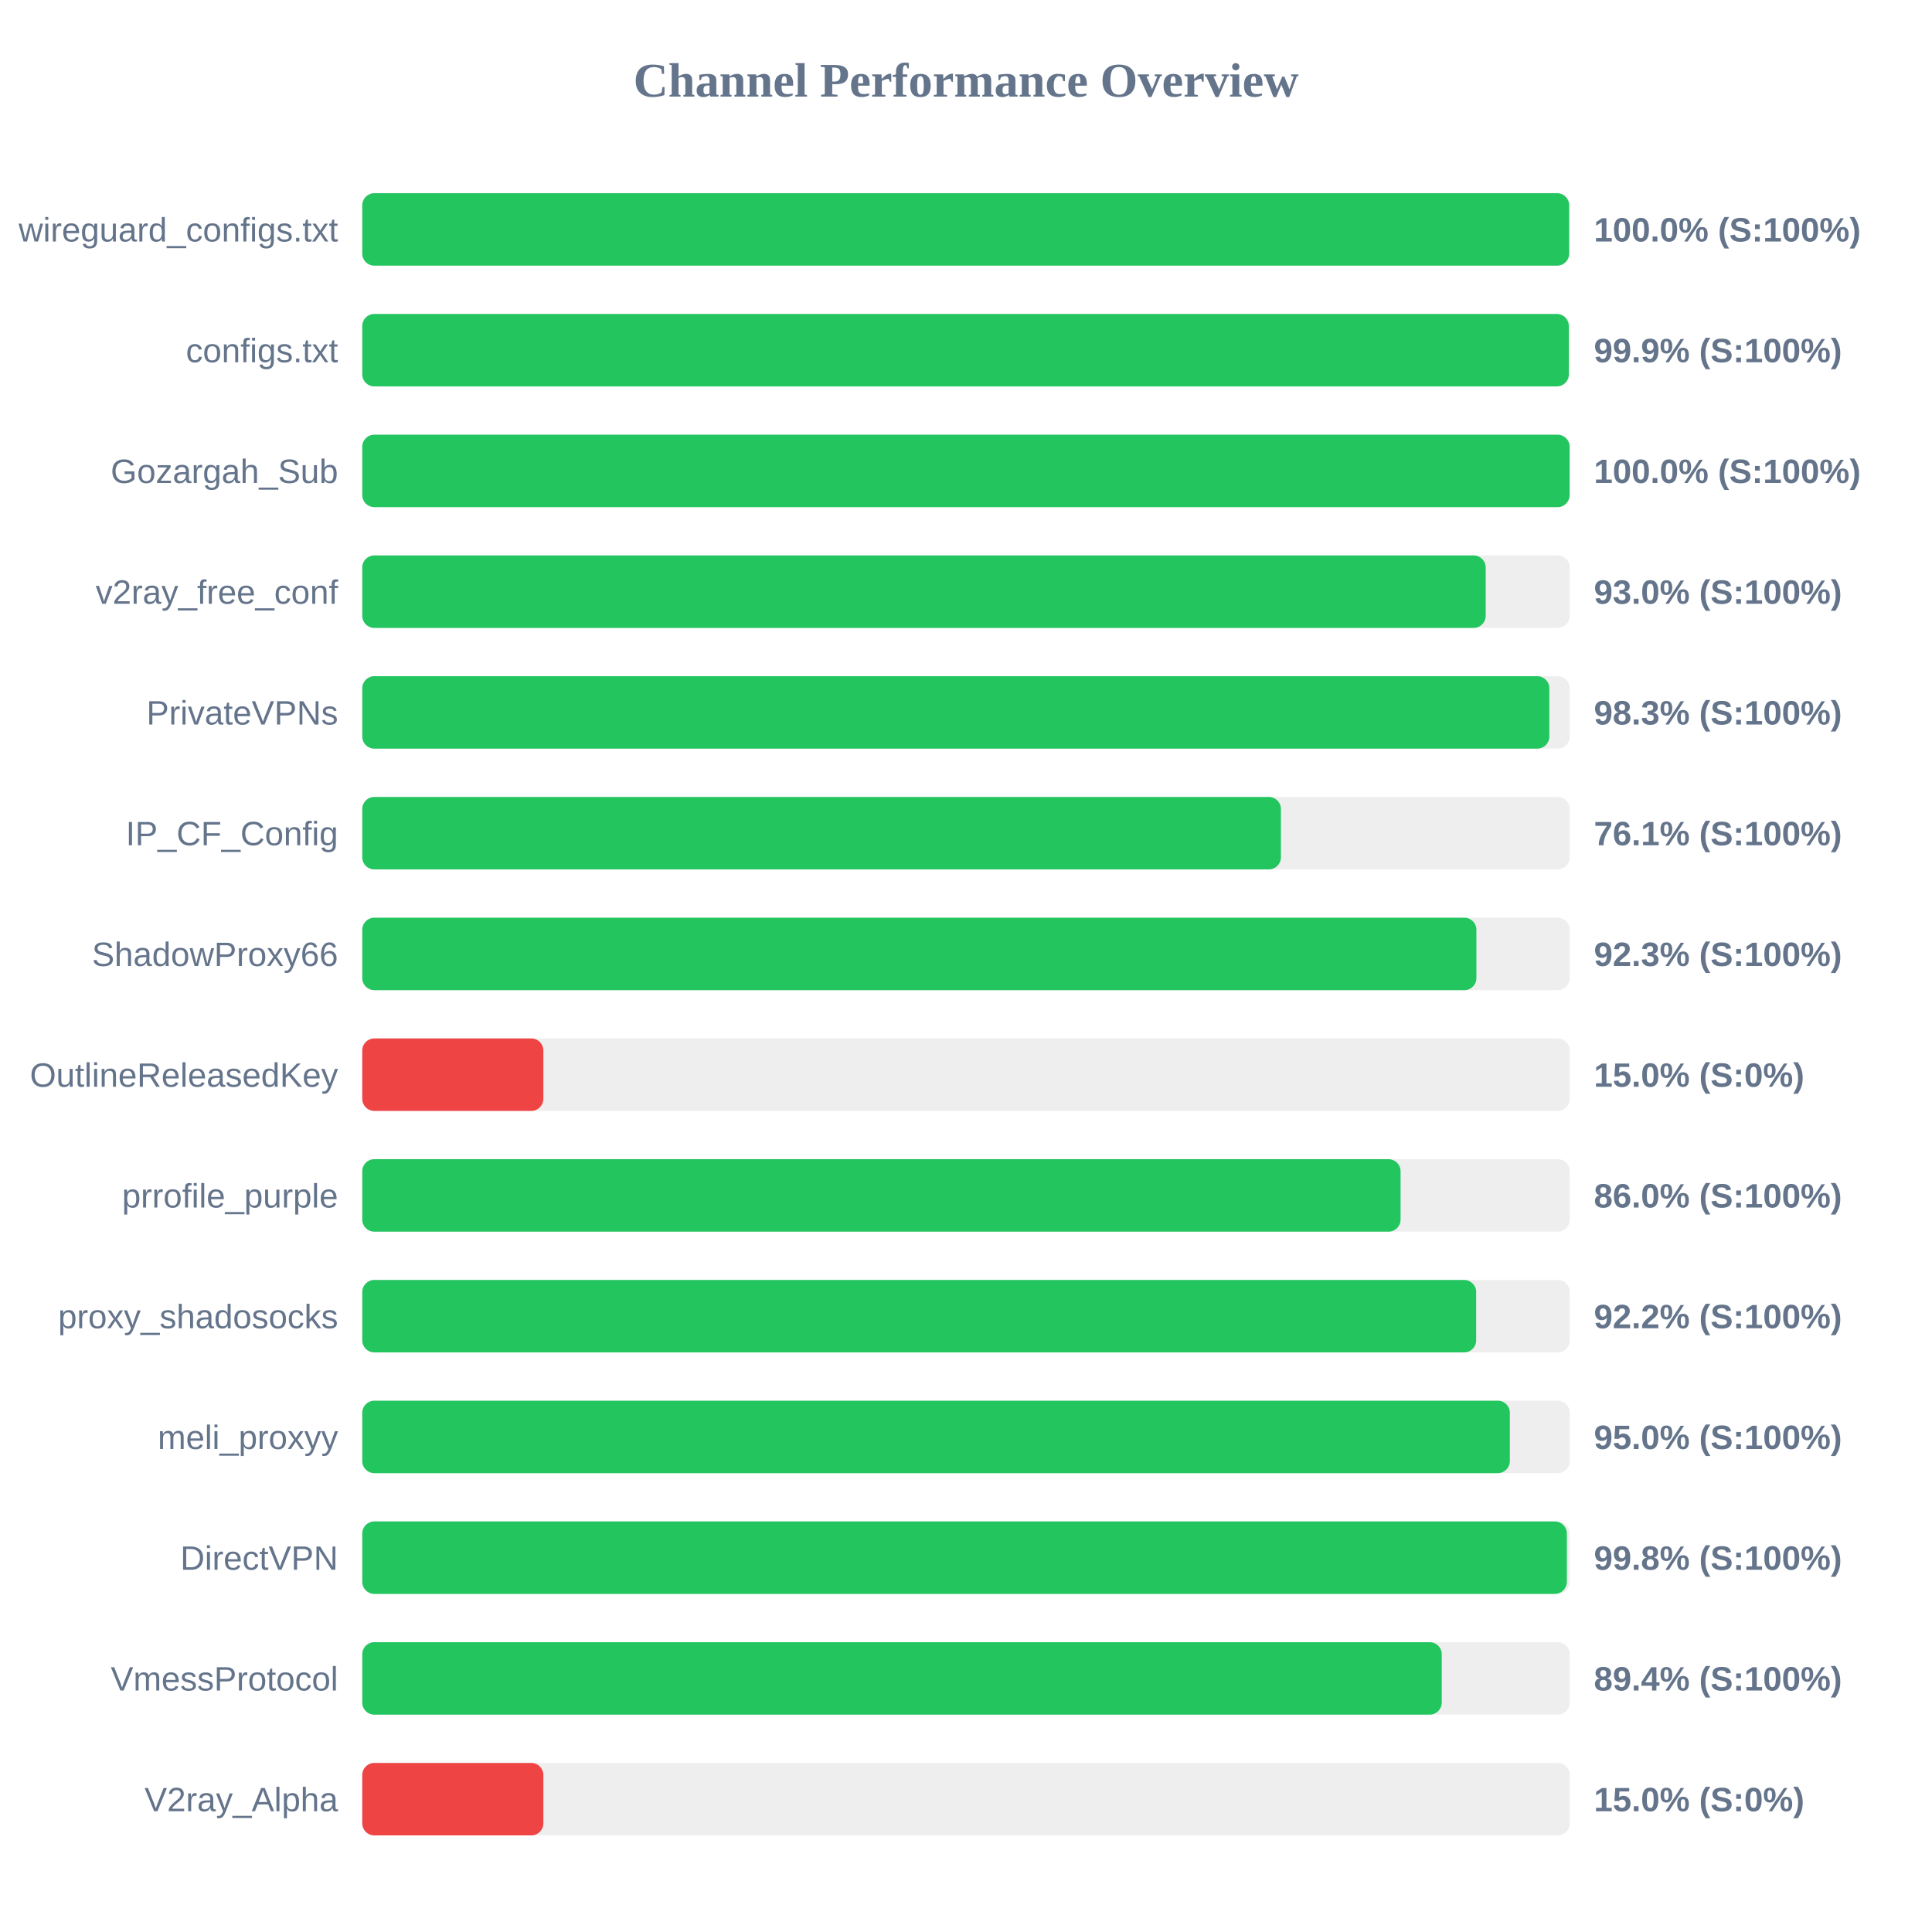
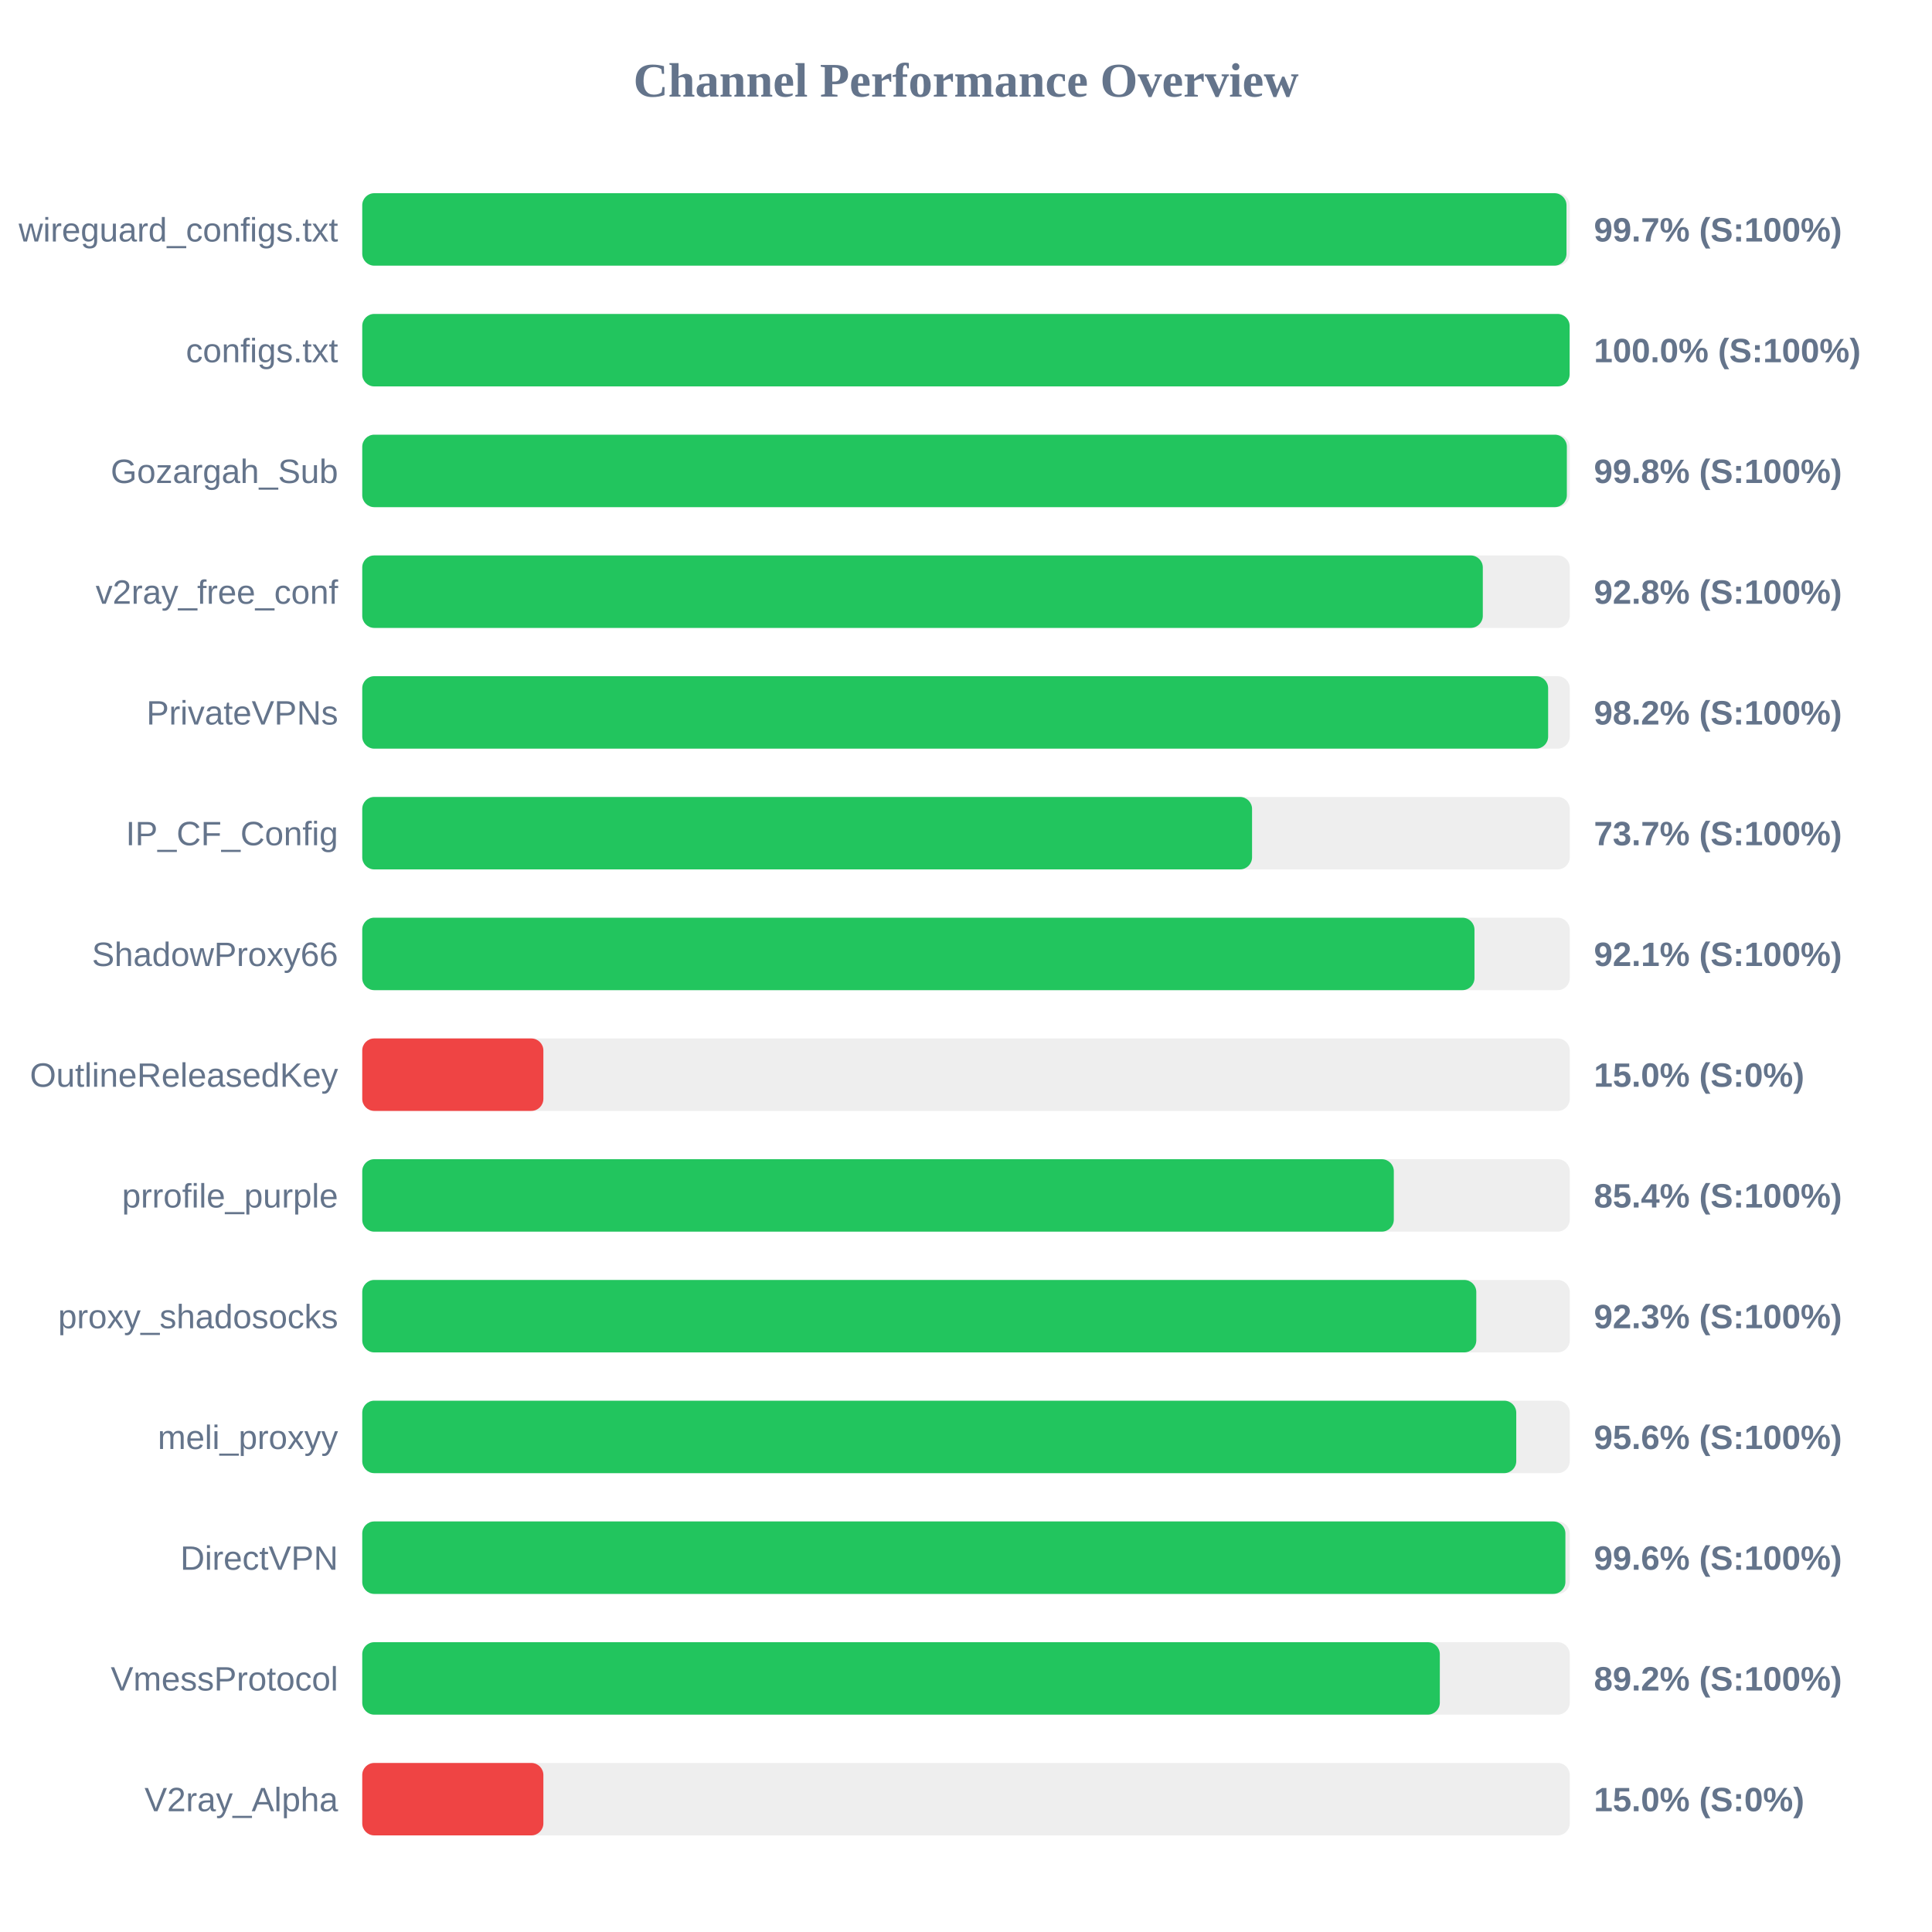
<svg xmlns="http://www.w3.org/2000/svg" width="800" height="800" version="1.1">
  <style>
        .row { font: 14px Arial; fill: #64748b; }
        .score { font: bold 14px Arial; fill: #64748b; }
    </style>
  <text x="400" y="40" text-anchor="middle" font-size="20px" font-weight="bold" fill="#64748b">Channel Performance Overview</text>
  <rect x="150" y="80" width="500" height="30" fill="#eee" rx="5" />
-   <rect x="150" y="80" width="499.75" height="30" fill="#22c55e" rx="5" />
+   <rect x="150" y="80" width="498.65" height="30" fill="#22c55e" rx="5" />
  <text x="140" y="100" text-anchor="end" class="row">wireguard_configs.txt</text>
-   <text x="660" y="100" text-anchor="start" class="score">100.0% (S:100%)</text>
+   <text x="660" y="100" text-anchor="start" class="score">99.7% (S:100%)</text>
  <rect x="150" y="130" width="500" height="30" fill="#eee" rx="5" />
-   <rect x="150" y="130" width="499.6" height="30" fill="#22c55e" rx="5" />
+   <rect x="150" y="130" width="499.95" height="30" fill="#22c55e" rx="5" />
  <text x="140" y="150" text-anchor="end" class="row">configs.txt</text>
-   <text x="660" y="150" text-anchor="start" class="score">99.9% (S:100%)</text>
+   <text x="660" y="150" text-anchor="start" class="score">100.0% (S:100%)</text>
  <rect x="150" y="180" width="500" height="30" fill="#eee" rx="5" />
-   <rect x="150" y="180" width="499.95" height="30" fill="#22c55e" rx="5" />
+   <rect x="150" y="180" width="498.8" height="30" fill="#22c55e" rx="5" />
  <text x="140" y="200" text-anchor="end" class="row">Gozargah_Sub</text>
-   <text x="660" y="200" text-anchor="start" class="score">100.0% (S:100%)</text>
+   <text x="660" y="200" text-anchor="start" class="score">99.8% (S:100%)</text>
  <rect x="150" y="230" width="500" height="30" fill="#eee" rx="5" />
-   <rect x="150" y="230" width="465.2" height="30" fill="#22c55e" rx="5" />
+   <rect x="150" y="230" width="464.0" height="30" fill="#22c55e" rx="5" />
  <text x="140" y="250" text-anchor="end" class="row">v2ray_free_conf</text>
-   <text x="660" y="250" text-anchor="start" class="score">93.0% (S:100%)</text>
+   <text x="660" y="250" text-anchor="start" class="score">92.8% (S:100%)</text>
  <rect x="150" y="280" width="500" height="30" fill="#eee" rx="5" />
-   <rect x="150" y="280" width="491.55" height="30" fill="#22c55e" rx="5" />
+   <rect x="150" y="280" width="491.05" height="30" fill="#22c55e" rx="5" />
  <text x="140" y="300" text-anchor="end" class="row">PrivateVPNs</text>
-   <text x="660" y="300" text-anchor="start" class="score">98.3% (S:100%)</text>
+   <text x="660" y="300" text-anchor="start" class="score">98.2% (S:100%)</text>
  <rect x="150" y="330" width="500" height="30" fill="#eee" rx="5" />
-   <rect x="150" y="330" width="380.4" height="30" fill="#22c55e" rx="5" />
+   <rect x="150" y="330" width="368.45" height="30" fill="#22c55e" rx="5" />
  <text x="140" y="350" text-anchor="end" class="row">IP_CF_Config</text>
-   <text x="660" y="350" text-anchor="start" class="score">76.1% (S:100%)</text>
+   <text x="660" y="350" text-anchor="start" class="score">73.7% (S:100%)</text>
  <rect x="150" y="380" width="500" height="30" fill="#eee" rx="5" />
-   <rect x="150" y="380" width="461.35" height="30" fill="#22c55e" rx="5" />
+   <rect x="150" y="380" width="460.55" height="30" fill="#22c55e" rx="5" />
  <text x="140" y="400" text-anchor="end" class="row">ShadowProxy66</text>
-   <text x="660" y="400" text-anchor="start" class="score">92.3% (S:100%)</text>
+   <text x="660" y="400" text-anchor="start" class="score">92.1% (S:100%)</text>
  <rect x="150" y="430" width="500" height="30" fill="#eee" rx="5" />
  <rect x="150" y="430" width="75.0" height="30" fill="#ef4444" rx="5" />
  <text x="140" y="450" text-anchor="end" class="row">OutlineReleasedKey</text>
  <text x="660" y="450" text-anchor="start" class="score">15.0% (S:0%)</text>
  <rect x="150" y="480" width="500" height="30" fill="#eee" rx="5" />
-   <rect x="150" y="480" width="429.95" height="30" fill="#22c55e" rx="5" />
+   <rect x="150" y="480" width="427.15" height="30" fill="#22c55e" rx="5" />
  <text x="140" y="500" text-anchor="end" class="row">prrofile_purple</text>
-   <text x="660" y="500" text-anchor="start" class="score">86.0% (S:100%)</text>
+   <text x="660" y="500" text-anchor="start" class="score">85.4% (S:100%)</text>
  <rect x="150" y="530" width="500" height="30" fill="#eee" rx="5" />
-   <rect x="150" y="530" width="461.25" height="30" fill="#22c55e" rx="5" />
+   <rect x="150" y="530" width="461.3" height="30" fill="#22c55e" rx="5" />
  <text x="140" y="550" text-anchor="end" class="row">proxy_shadosocks</text>
-   <text x="660" y="550" text-anchor="start" class="score">92.2% (S:100%)</text>
+   <text x="660" y="550" text-anchor="start" class="score">92.3% (S:100%)</text>
  <rect x="150" y="580" width="500" height="30" fill="#eee" rx="5" />
-   <rect x="150" y="580" width="475.2" height="30" fill="#22c55e" rx="5" />
+   <rect x="150" y="580" width="477.85" height="30" fill="#22c55e" rx="5" />
  <text x="140" y="600" text-anchor="end" class="row">meli_proxyy</text>
-   <text x="660" y="600" text-anchor="start" class="score">95.0% (S:100%)</text>
+   <text x="660" y="600" text-anchor="start" class="score">95.6% (S:100%)</text>
  <rect x="150" y="630" width="500" height="30" fill="#eee" rx="5" />
-   <rect x="150" y="630" width="498.8" height="30" fill="#22c55e" rx="5" />
+   <rect x="150" y="630" width="498.2" height="30" fill="#22c55e" rx="5" />
  <text x="140" y="650" text-anchor="end" class="row">DirectVPN</text>
-   <text x="660" y="650" text-anchor="start" class="score">99.8% (S:100%)</text>
+   <text x="660" y="650" text-anchor="start" class="score">99.6% (S:100%)</text>
  <rect x="150" y="680" width="500" height="30" fill="#eee" rx="5" />
-   <rect x="150" y="680" width="447.0" height="30" fill="#22c55e" rx="5" />
+   <rect x="150" y="680" width="446.2" height="30" fill="#22c55e" rx="5" />
  <text x="140" y="700" text-anchor="end" class="row">VmessProtocol</text>
-   <text x="660" y="700" text-anchor="start" class="score">89.4% (S:100%)</text>
+   <text x="660" y="700" text-anchor="start" class="score">89.2% (S:100%)</text>
  <rect x="150" y="730" width="500" height="30" fill="#eee" rx="5" />
  <rect x="150" y="730" width="75.0" height="30" fill="#ef4444" rx="5" />
  <text x="140" y="750" text-anchor="end" class="row">V2ray_Alpha</text>
  <text x="660" y="750" text-anchor="start" class="score">15.0% (S:0%)</text>
</svg>
